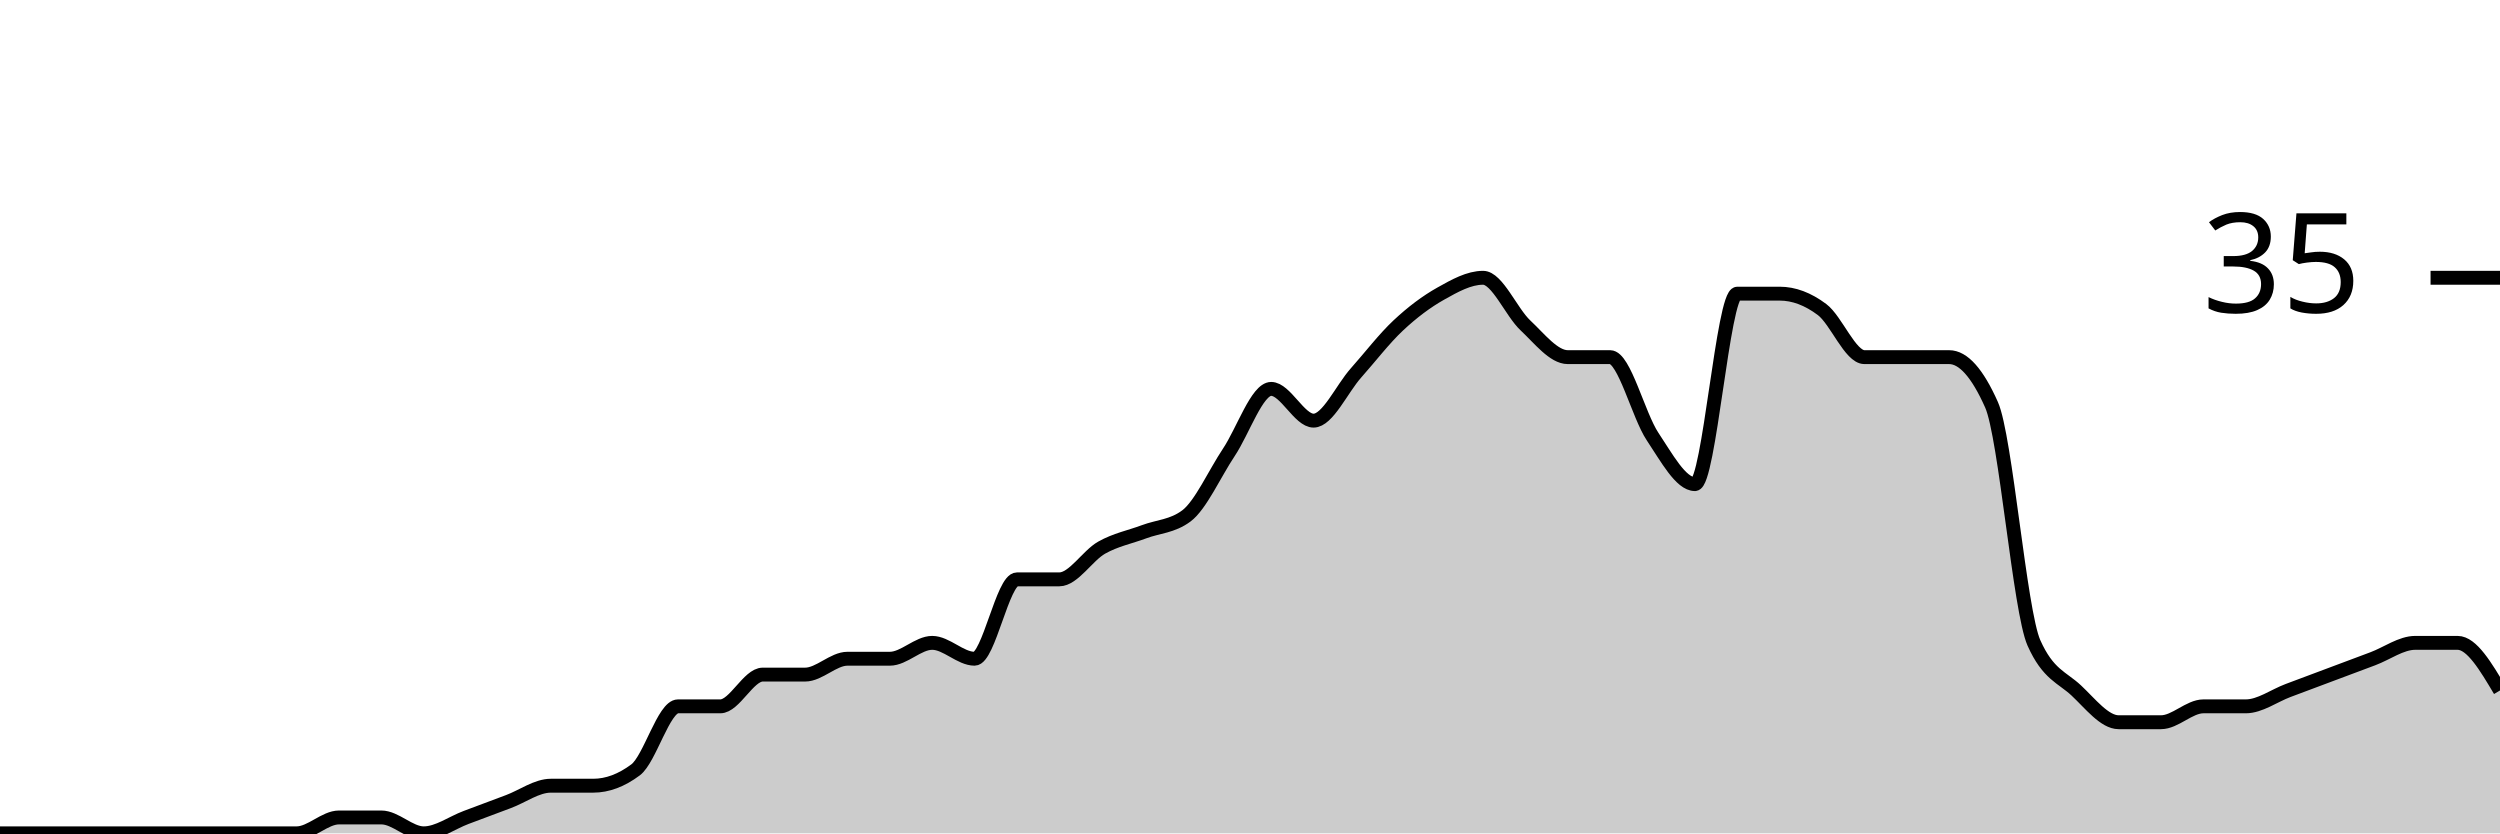
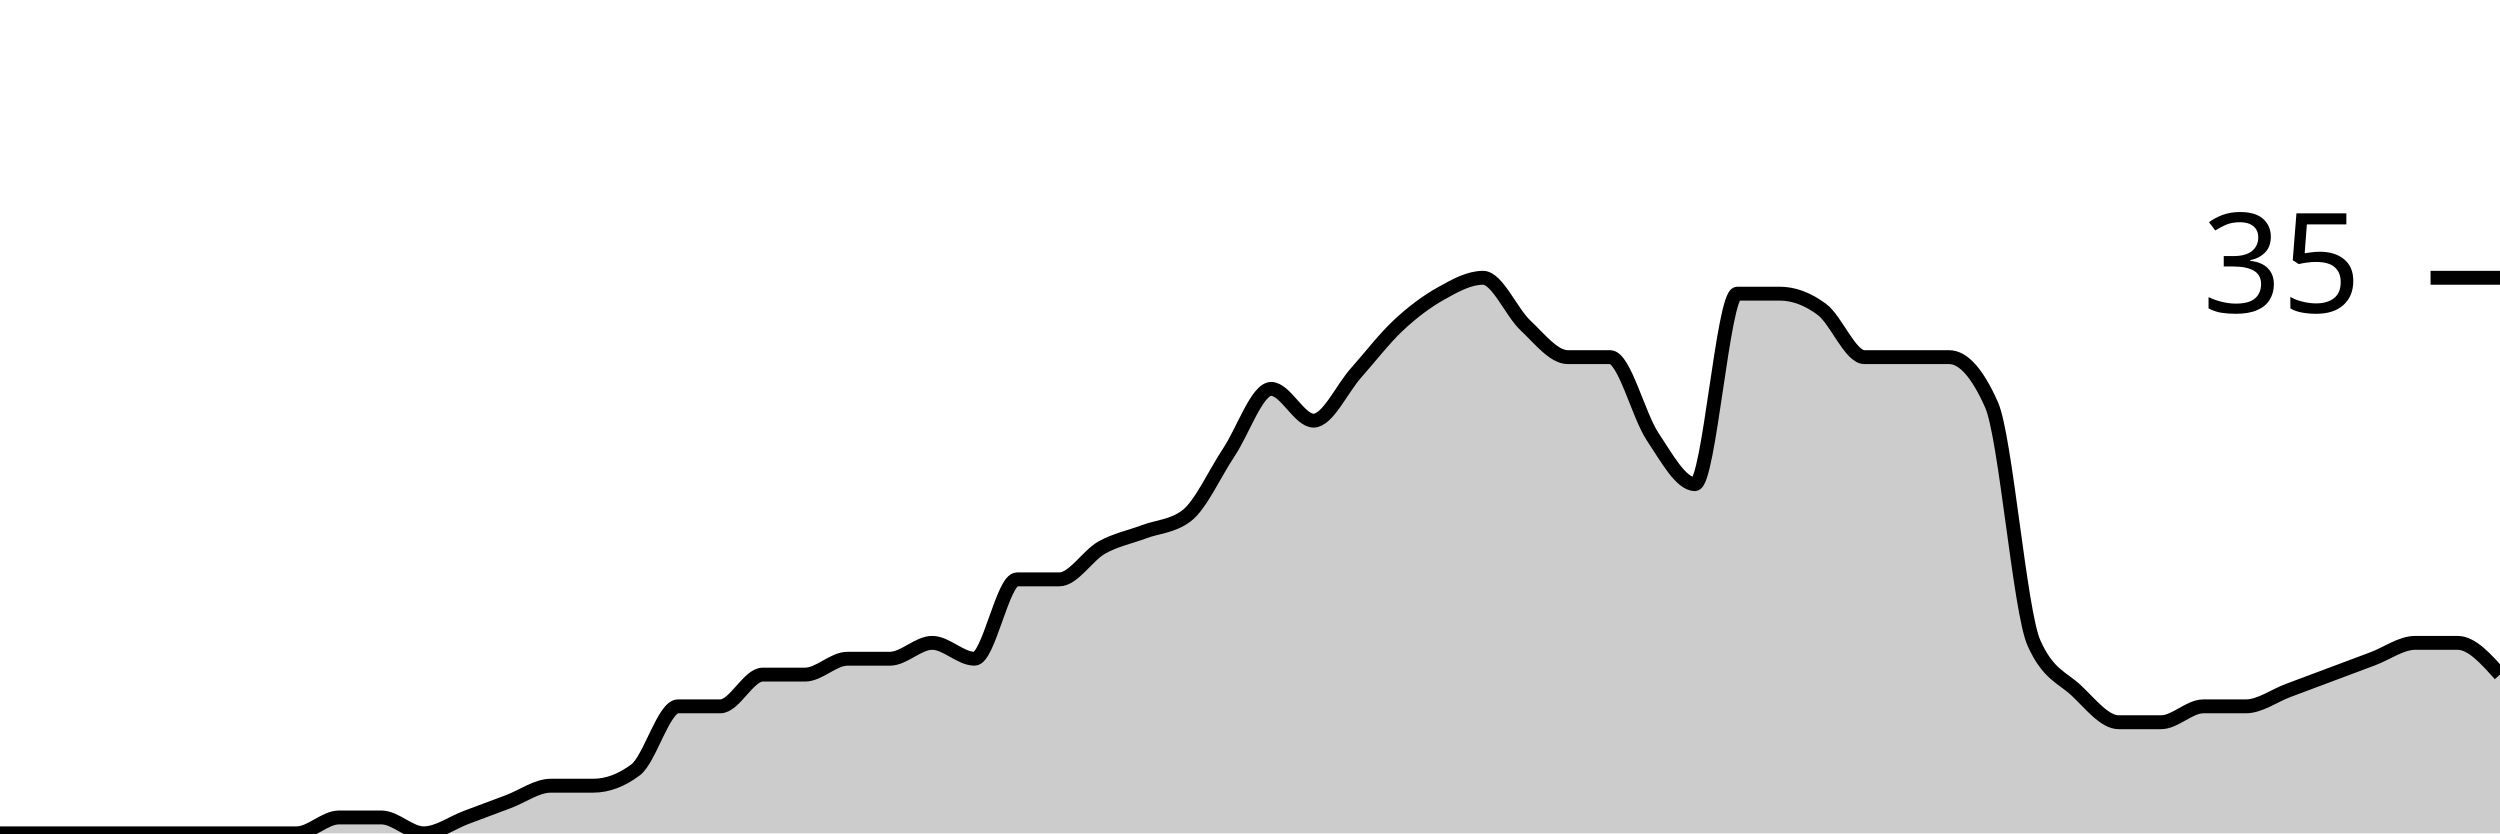
<svg xmlns="http://www.w3.org/2000/svg" viewBox="0 0 180 60">
  <g transform="translate(0,20)">
-     <path class="area" fill="rgba(0, 0, 0, 0.2)" d="M0,40C1.017,40,2.034,40,3.051,40C4.068,40,5.085,40,6.102,40C7.119,40,8.136,40,9.153,40C10.169,40,11.186,40,12.203,40C13.22,40,14.237,40,15.254,40C16.271,40,17.288,40,18.305,40C19.322,40,20.339,40,21.356,40C22.373,40,23.39,38.857,24.407,38.857C25.424,38.857,26.441,38.857,27.458,38.857C28.475,38.857,29.492,40,30.508,40C31.525,40,32.542,39.238,33.559,38.857C34.576,38.476,35.593,38.095,36.61,37.714C37.627,37.333,38.644,36.571,39.661,36.571C40.678,36.571,41.695,36.571,42.712,36.571C43.729,36.571,44.746,36.19,45.763,35.429C46.78,34.667,47.797,30.857,48.814,30.857C49.831,30.857,50.847,30.857,51.864,30.857C52.881,30.857,53.898,28.571,54.915,28.571C55.932,28.571,56.949,28.571,57.966,28.571C58.983,28.571,60,27.429,61.017,27.429C62.034,27.429,63.051,27.429,64.068,27.429C65.085,27.429,66.102,26.286,67.119,26.286C68.136,26.286,69.153,27.429,70.169,27.429C71.186,27.429,72.203,21.714,73.22,21.714C74.237,21.714,75.254,21.714,76.271,21.714C77.288,21.714,78.305,20,79.322,19.429C80.339,18.857,81.356,18.667,82.373,18.286C83.39,17.905,84.407,17.905,85.424,17.143C86.441,16.381,87.458,14.095,88.475,12.571C89.492,11.048,90.508,8,91.525,8C92.542,8,93.559,10.286,94.576,10.286C95.593,10.286,96.61,8,97.627,6.857C98.644,5.714,99.661,4.381,100.678,3.429C101.695,2.476,102.712,1.714,103.729,1.143C104.746,0.571,105.763,0,106.78,0C107.797,0,108.814,2.476,109.831,3.429C110.847,4.381,111.864,5.714,112.881,5.714C113.898,5.714,114.915,5.714,115.932,5.714C116.949,5.714,117.966,9.905,118.983,11.429C120,12.952,121.017,14.857,122.034,14.857C123.051,14.857,124.068,1.143,125.085,1.143C126.102,1.143,127.119,1.143,128.136,1.143C129.153,1.143,130.169,1.524,131.186,2.286C132.203,3.048,133.22,5.714,134.237,5.714C135.254,5.714,136.271,5.714,137.288,5.714C138.305,5.714,139.322,5.714,140.339,5.714C141.356,5.714,142.373,6.857,143.39,9.143C144.407,11.429,145.424,24,146.441,26.286C147.458,28.571,148.475,28.762,149.492,29.714C150.508,30.667,151.525,32,152.542,32C153.559,32,154.576,32,155.593,32C156.61,32,157.627,30.857,158.644,30.857C159.661,30.857,160.678,30.857,161.695,30.857C162.712,30.857,163.729,30.095,164.746,29.714C165.763,29.333,166.78,28.952,167.797,28.571C168.814,28.19,169.831,27.81,170.847,27.429C171.864,27.048,172.881,26.286,173.898,26.286C174.915,26.286,175.932,26.286,176.949,26.286C177.966,26.286,178.983,28,180,29.714L180,40C178.983,40,177.966,40,176.949,40C175.932,40,174.915,40,173.898,40C172.881,40,171.864,40,170.847,40C169.831,40,168.814,40,167.797,40C166.78,40,165.763,40,164.746,40C163.729,40,162.712,40,161.695,40C160.678,40,159.661,40,158.644,40C157.627,40,156.61,40,155.593,40C154.576,40,153.559,40,152.542,40C151.525,40,150.508,40,149.492,40C148.475,40,147.458,40,146.441,40C145.424,40,144.407,40,143.39,40C142.373,40,141.356,40,140.339,40C139.322,40,138.305,40,137.288,40C136.271,40,135.254,40,134.237,40C133.22,40,132.203,40,131.186,40C130.169,40,129.153,40,128.136,40C127.119,40,126.102,40,125.085,40C124.068,40,123.051,40,122.034,40C121.017,40,120,40,118.983,40C117.966,40,116.949,40,115.932,40C114.915,40,113.898,40,112.881,40C111.864,40,110.847,40,109.831,40C108.814,40,107.797,40,106.78,40C105.763,40,104.746,40,103.729,40C102.712,40,101.695,40,100.678,40C99.661,40,98.644,40,97.627,40C96.61,40,95.593,40,94.576,40C93.559,40,92.542,40,91.525,40C90.508,40,89.492,40,88.475,40C87.458,40,86.441,40,85.424,40C84.407,40,83.39,40,82.373,40C81.356,40,80.339,40,79.322,40C78.305,40,77.288,40,76.271,40C75.254,40,74.237,40,73.22,40C72.203,40,71.186,40,70.169,40C69.153,40,68.136,40,67.119,40C66.102,40,65.085,40,64.068,40C63.051,40,62.034,40,61.017,40C60,40,58.983,40,57.966,40C56.949,40,55.932,40,54.915,40C53.898,40,52.881,40,51.864,40C50.847,40,49.831,40,48.814,40C47.797,40,46.78,40,45.763,40C44.746,40,43.729,40,42.712,40C41.695,40,40.678,40,39.661,40C38.644,40,37.627,40,36.61,40C35.593,40,34.576,40,33.559,40C32.542,40,31.525,40,30.508,40C29.492,40,28.475,40,27.458,40C26.441,40,25.424,40,24.407,40C23.39,40,22.373,40,21.356,40C20.339,40,19.322,40,18.305,40C17.288,40,16.271,40,15.254,40C14.237,40,13.22,40,12.203,40C11.186,40,10.169,40,9.153,40C8.136,40,7.119,40,6.102,40C5.085,40,4.068,40,3.051,40C2.034,40,1.017,40,0,40Z" />
-     <path class="line" stroke="black" fill="none" d="M0,40C1.017,40,2.034,40,3.051,40C4.068,40,5.085,40,6.102,40C7.119,40,8.136,40,9.153,40C10.169,40,11.186,40,12.203,40C13.22,40,14.237,40,15.254,40C16.271,40,17.288,40,18.305,40C19.322,40,20.339,40,21.356,40C22.373,40,23.39,38.857,24.407,38.857C25.424,38.857,26.441,38.857,27.458,38.857C28.475,38.857,29.492,40,30.508,40C31.525,40,32.542,39.238,33.559,38.857C34.576,38.476,35.593,38.095,36.61,37.714C37.627,37.333,38.644,36.571,39.661,36.571C40.678,36.571,41.695,36.571,42.712,36.571C43.729,36.571,44.746,36.19,45.763,35.429C46.78,34.667,47.797,30.857,48.814,30.857C49.831,30.857,50.847,30.857,51.864,30.857C52.881,30.857,53.898,28.571,54.915,28.571C55.932,28.571,56.949,28.571,57.966,28.571C58.983,28.571,60,27.429,61.017,27.429C62.034,27.429,63.051,27.429,64.068,27.429C65.085,27.429,66.102,26.286,67.119,26.286C68.136,26.286,69.153,27.429,70.169,27.429C71.186,27.429,72.203,21.714,73.22,21.714C74.237,21.714,75.254,21.714,76.271,21.714C77.288,21.714,78.305,20,79.322,19.429C80.339,18.857,81.356,18.667,82.373,18.286C83.39,17.905,84.407,17.905,85.424,17.143C86.441,16.381,87.458,14.095,88.475,12.571C89.492,11.048,90.508,8,91.525,8C92.542,8,93.559,10.286,94.576,10.286C95.593,10.286,96.61,8,97.627,6.857C98.644,5.714,99.661,4.381,100.678,3.429C101.695,2.476,102.712,1.714,103.729,1.143C104.746,0.571,105.763,0,106.78,0C107.797,0,108.814,2.476,109.831,3.429C110.847,4.381,111.864,5.714,112.881,5.714C113.898,5.714,114.915,5.714,115.932,5.714C116.949,5.714,117.966,9.905,118.983,11.429C120,12.952,121.017,14.857,122.034,14.857C123.051,14.857,124.068,1.143,125.085,1.143C126.102,1.143,127.119,1.143,128.136,1.143C129.153,1.143,130.169,1.524,131.186,2.286C132.203,3.048,133.22,5.714,134.237,5.714C135.254,5.714,136.271,5.714,137.288,5.714C138.305,5.714,139.322,5.714,140.339,5.714C141.356,5.714,142.373,6.857,143.39,9.143C144.407,11.429,145.424,24,146.441,26.286C147.458,28.571,148.475,28.762,149.492,29.714C150.508,30.667,151.525,32,152.542,32C153.559,32,154.576,32,155.593,32C156.61,32,157.627,30.857,158.644,30.857C159.661,30.857,160.678,30.857,161.695,30.857C162.712,30.857,163.729,30.095,164.746,29.714C165.763,29.333,166.78,28.952,167.797,28.571C168.814,28.19,169.831,27.81,170.847,27.429C171.864,27.048,172.881,26.286,173.898,26.286C174.915,26.286,175.932,26.286,176.949,26.286C177.966,26.286,178.983,28,180,29.714" />
+     <path class="area" fill="rgba(0, 0, 0, 0.2)" d="M0,40C1.017,40,2.034,40,3.051,40C4.068,40,5.085,40,6.102,40C7.119,40,8.136,40,9.153,40C10.169,40,11.186,40,12.203,40C13.22,40,14.237,40,15.254,40C16.271,40,17.288,40,18.305,40C19.322,40,20.339,40,21.356,40C22.373,40,23.39,38.857,24.407,38.857C25.424,38.857,26.441,38.857,27.458,38.857C28.475,38.857,29.492,40,30.508,40C31.525,40,32.542,39.238,33.559,38.857C34.576,38.476,35.593,38.095,36.61,37.714C37.627,37.333,38.644,36.571,39.661,36.571C40.678,36.571,41.695,36.571,42.712,36.571C43.729,36.571,44.746,36.19,45.763,35.429C46.78,34.667,47.797,30.857,48.814,30.857C49.831,30.857,50.847,30.857,51.864,30.857C52.881,30.857,53.898,28.571,54.915,28.571C55.932,28.571,56.949,28.571,57.966,28.571C58.983,28.571,60,27.429,61.017,27.429C62.034,27.429,63.051,27.429,64.068,27.429C65.085,27.429,66.102,26.286,67.119,26.286C68.136,26.286,69.153,27.429,70.169,27.429C71.186,27.429,72.203,21.714,73.22,21.714C74.237,21.714,75.254,21.714,76.271,21.714C77.288,21.714,78.305,20,79.322,19.429C80.339,18.857,81.356,18.667,82.373,18.286C83.39,17.905,84.407,17.905,85.424,17.143C86.441,16.381,87.458,14.095,88.475,12.571C89.492,11.048,90.508,8,91.525,8C92.542,8,93.559,10.286,94.576,10.286C95.593,10.286,96.61,8,97.627,6.857C98.644,5.714,99.661,4.381,100.678,3.429C101.695,2.476,102.712,1.714,103.729,1.143C104.746,0.571,105.763,0,106.78,0C107.797,0,108.814,2.476,109.831,3.429C110.847,4.381,111.864,5.714,112.881,5.714C113.898,5.714,114.915,5.714,115.932,5.714C116.949,5.714,117.966,9.905,118.983,11.429C120,12.952,121.017,14.857,122.034,14.857C123.051,14.857,124.068,1.143,125.085,1.143C126.102,1.143,127.119,1.143,128.136,1.143C129.153,1.143,130.169,1.524,131.186,2.286C132.203,3.048,133.22,5.714,134.237,5.714C135.254,5.714,136.271,5.714,137.288,5.714C138.305,5.714,139.322,5.714,140.339,5.714C141.356,5.714,142.373,6.857,143.39,9.143C144.407,11.429,145.424,24,146.441,26.286C147.458,28.571,148.475,28.762,149.492,29.714C150.508,30.667,151.525,32,152.542,32C153.559,32,154.576,32,155.593,32C156.61,32,157.627,30.857,158.644,30.857C159.661,30.857,160.678,30.857,161.695,30.857C162.712,30.857,163.729,30.095,164.746,29.714C165.763,29.333,166.78,28.952,167.797,28.571C168.814,28.19,169.831,27.81,170.847,27.429C171.864,27.048,172.881,26.286,173.898,26.286C174.915,26.286,175.932,26.286,176.949,26.286C177.966,26.286,178.983,27.429,180,28.571L180,40C178.983,40,177.966,40,176.949,40C175.932,40,174.915,40,173.898,40C172.881,40,171.864,40,170.847,40C169.831,40,168.814,40,167.797,40C166.78,40,165.763,40,164.746,40C163.729,40,162.712,40,161.695,40C160.678,40,159.661,40,158.644,40C157.627,40,156.61,40,155.593,40C154.576,40,153.559,40,152.542,40C151.525,40,150.508,40,149.492,40C148.475,40,147.458,40,146.441,40C145.424,40,144.407,40,143.39,40C142.373,40,141.356,40,140.339,40C139.322,40,138.305,40,137.288,40C136.271,40,135.254,40,134.237,40C133.22,40,132.203,40,131.186,40C130.169,40,129.153,40,128.136,40C127.119,40,126.102,40,125.085,40C124.068,40,123.051,40,122.034,40C121.017,40,120,40,118.983,40C117.966,40,116.949,40,115.932,40C114.915,40,113.898,40,112.881,40C111.864,40,110.847,40,109.831,40C108.814,40,107.797,40,106.78,40C105.763,40,104.746,40,103.729,40C102.712,40,101.695,40,100.678,40C99.661,40,98.644,40,97.627,40C96.61,40,95.593,40,94.576,40C93.559,40,92.542,40,91.525,40C90.508,40,89.492,40,88.475,40C87.458,40,86.441,40,85.424,40C84.407,40,83.39,40,82.373,40C81.356,40,80.339,40,79.322,40C78.305,40,77.288,40,76.271,40C75.254,40,74.237,40,73.22,40C72.203,40,71.186,40,70.169,40C69.153,40,68.136,40,67.119,40C66.102,40,65.085,40,64.068,40C63.051,40,62.034,40,61.017,40C60,40,58.983,40,57.966,40C56.949,40,55.932,40,54.915,40C53.898,40,52.881,40,51.864,40C50.847,40,49.831,40,48.814,40C47.797,40,46.78,40,45.763,40C44.746,40,43.729,40,42.712,40C41.695,40,40.678,40,39.661,40C38.644,40,37.627,40,36.61,40C35.593,40,34.576,40,33.559,40C32.542,40,31.525,40,30.508,40C29.492,40,28.475,40,27.458,40C26.441,40,25.424,40,24.407,40C23.39,40,22.373,40,21.356,40C20.339,40,19.322,40,18.305,40C17.288,40,16.271,40,15.254,40C14.237,40,13.22,40,12.203,40C11.186,40,10.169,40,9.153,40C8.136,40,7.119,40,6.102,40C5.085,40,4.068,40,3.051,40C2.034,40,1.017,40,0,40Z" />
+     <path class="line" stroke="black" fill="none" d="M0,40C1.017,40,2.034,40,3.051,40C4.068,40,5.085,40,6.102,40C7.119,40,8.136,40,9.153,40C10.169,40,11.186,40,12.203,40C13.22,40,14.237,40,15.254,40C16.271,40,17.288,40,18.305,40C19.322,40,20.339,40,21.356,40C22.373,40,23.39,38.857,24.407,38.857C25.424,38.857,26.441,38.857,27.458,38.857C28.475,38.857,29.492,40,30.508,40C31.525,40,32.542,39.238,33.559,38.857C34.576,38.476,35.593,38.095,36.61,37.714C37.627,37.333,38.644,36.571,39.661,36.571C40.678,36.571,41.695,36.571,42.712,36.571C43.729,36.571,44.746,36.19,45.763,35.429C46.78,34.667,47.797,30.857,48.814,30.857C49.831,30.857,50.847,30.857,51.864,30.857C52.881,30.857,53.898,28.571,54.915,28.571C55.932,28.571,56.949,28.571,57.966,28.571C58.983,28.571,60,27.429,61.017,27.429C62.034,27.429,63.051,27.429,64.068,27.429C65.085,27.429,66.102,26.286,67.119,26.286C68.136,26.286,69.153,27.429,70.169,27.429C71.186,27.429,72.203,21.714,73.22,21.714C74.237,21.714,75.254,21.714,76.271,21.714C77.288,21.714,78.305,20,79.322,19.429C80.339,18.857,81.356,18.667,82.373,18.286C83.39,17.905,84.407,17.905,85.424,17.143C86.441,16.381,87.458,14.095,88.475,12.571C89.492,11.048,90.508,8,91.525,8C92.542,8,93.559,10.286,94.576,10.286C95.593,10.286,96.61,8,97.627,6.857C98.644,5.714,99.661,4.381,100.678,3.429C101.695,2.476,102.712,1.714,103.729,1.143C104.746,0.571,105.763,0,106.78,0C107.797,0,108.814,2.476,109.831,3.429C110.847,4.381,111.864,5.714,112.881,5.714C113.898,5.714,114.915,5.714,115.932,5.714C116.949,5.714,117.966,9.905,118.983,11.429C120,12.952,121.017,14.857,122.034,14.857C123.051,14.857,124.068,1.143,125.085,1.143C126.102,1.143,127.119,1.143,128.136,1.143C129.153,1.143,130.169,1.524,131.186,2.286C132.203,3.048,133.22,5.714,134.237,5.714C135.254,5.714,136.271,5.714,137.288,5.714C138.305,5.714,139.322,5.714,140.339,5.714C141.356,5.714,142.373,6.857,143.39,9.143C144.407,11.429,145.424,24,146.441,26.286C147.458,28.571,148.475,28.762,149.492,29.714C150.508,30.667,151.525,32,152.542,32C153.559,32,154.576,32,155.593,32C156.61,32,157.627,30.857,158.644,30.857C159.661,30.857,160.678,30.857,161.695,30.857C162.712,30.857,163.729,30.095,164.746,29.714C165.763,29.333,166.78,28.952,167.797,28.571C168.814,28.19,169.831,27.81,170.847,27.429C171.864,27.048,172.881,26.286,173.898,26.286C174.915,26.286,175.932,26.286,176.949,26.286C177.966,26.286,178.983,27.429,180,28.571" />
    <path class="axis-ceiling" stroke-width="1" stroke="black" fill="none" d="M175,0L180,0" />
    <text class="axis-ceiling-label" font-family="sans-serif" text-anchor="end" font-size="10px" x="170" y="2.5">35</text>
  </g>
</svg>
